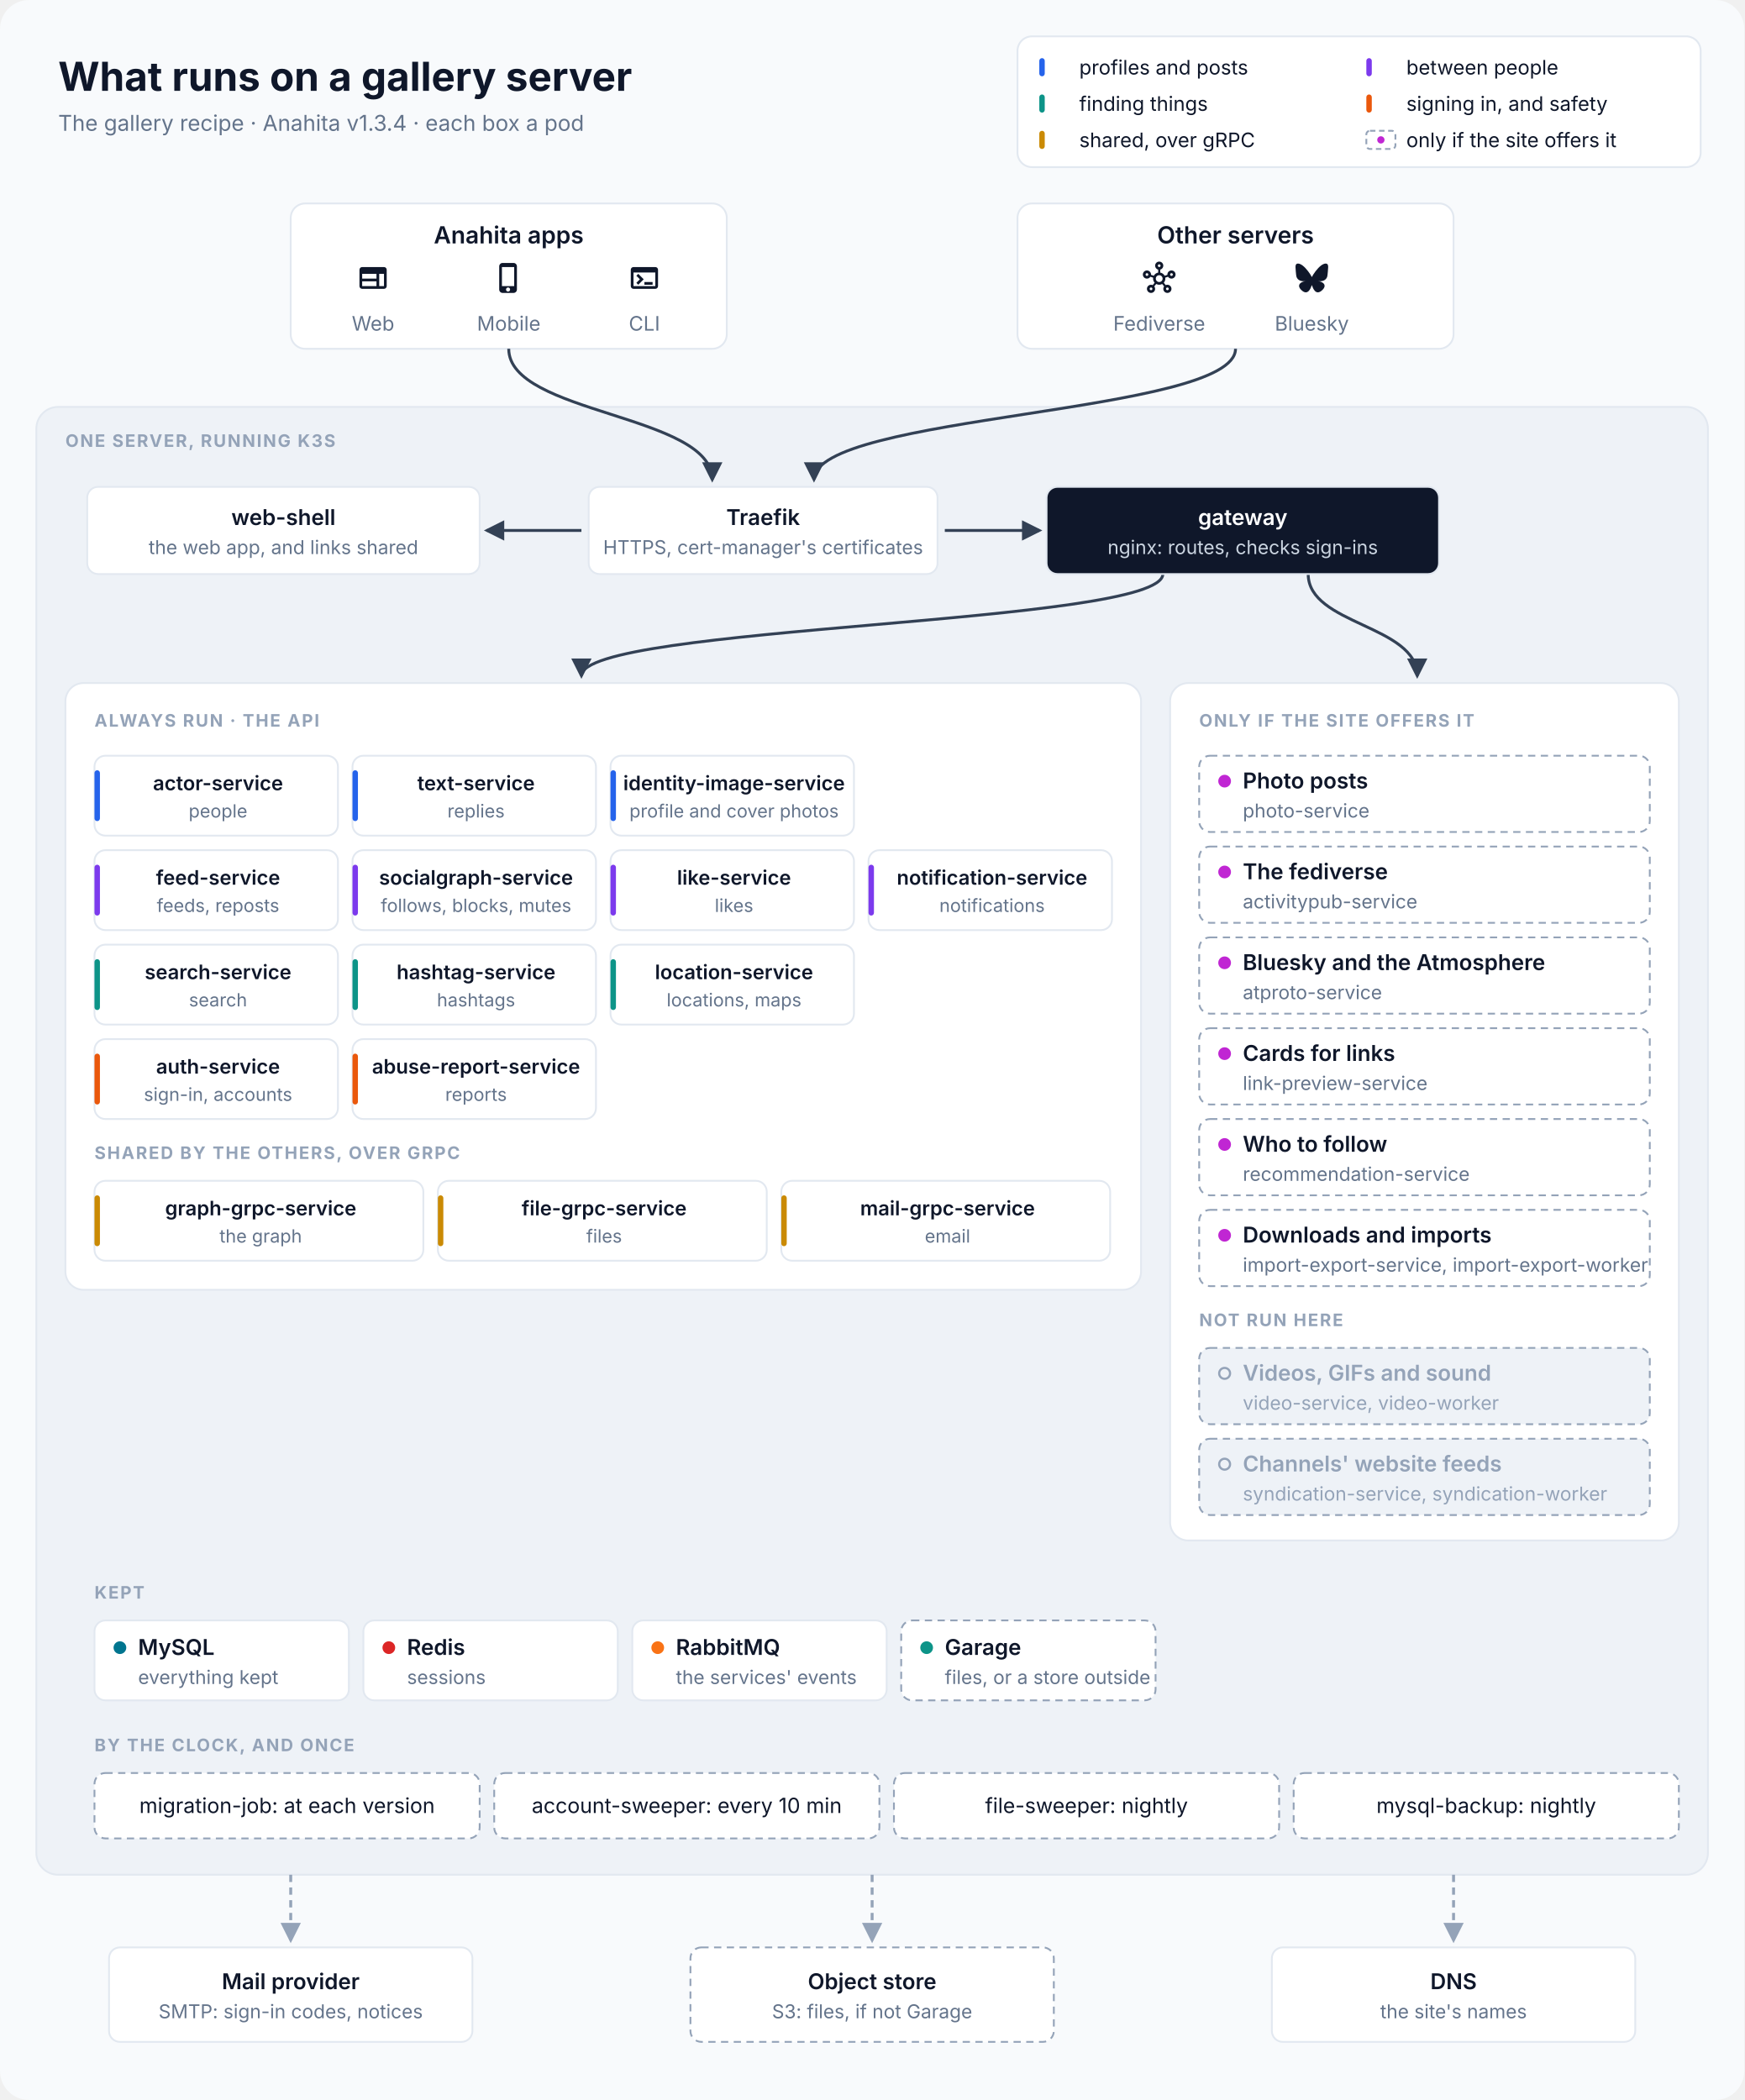
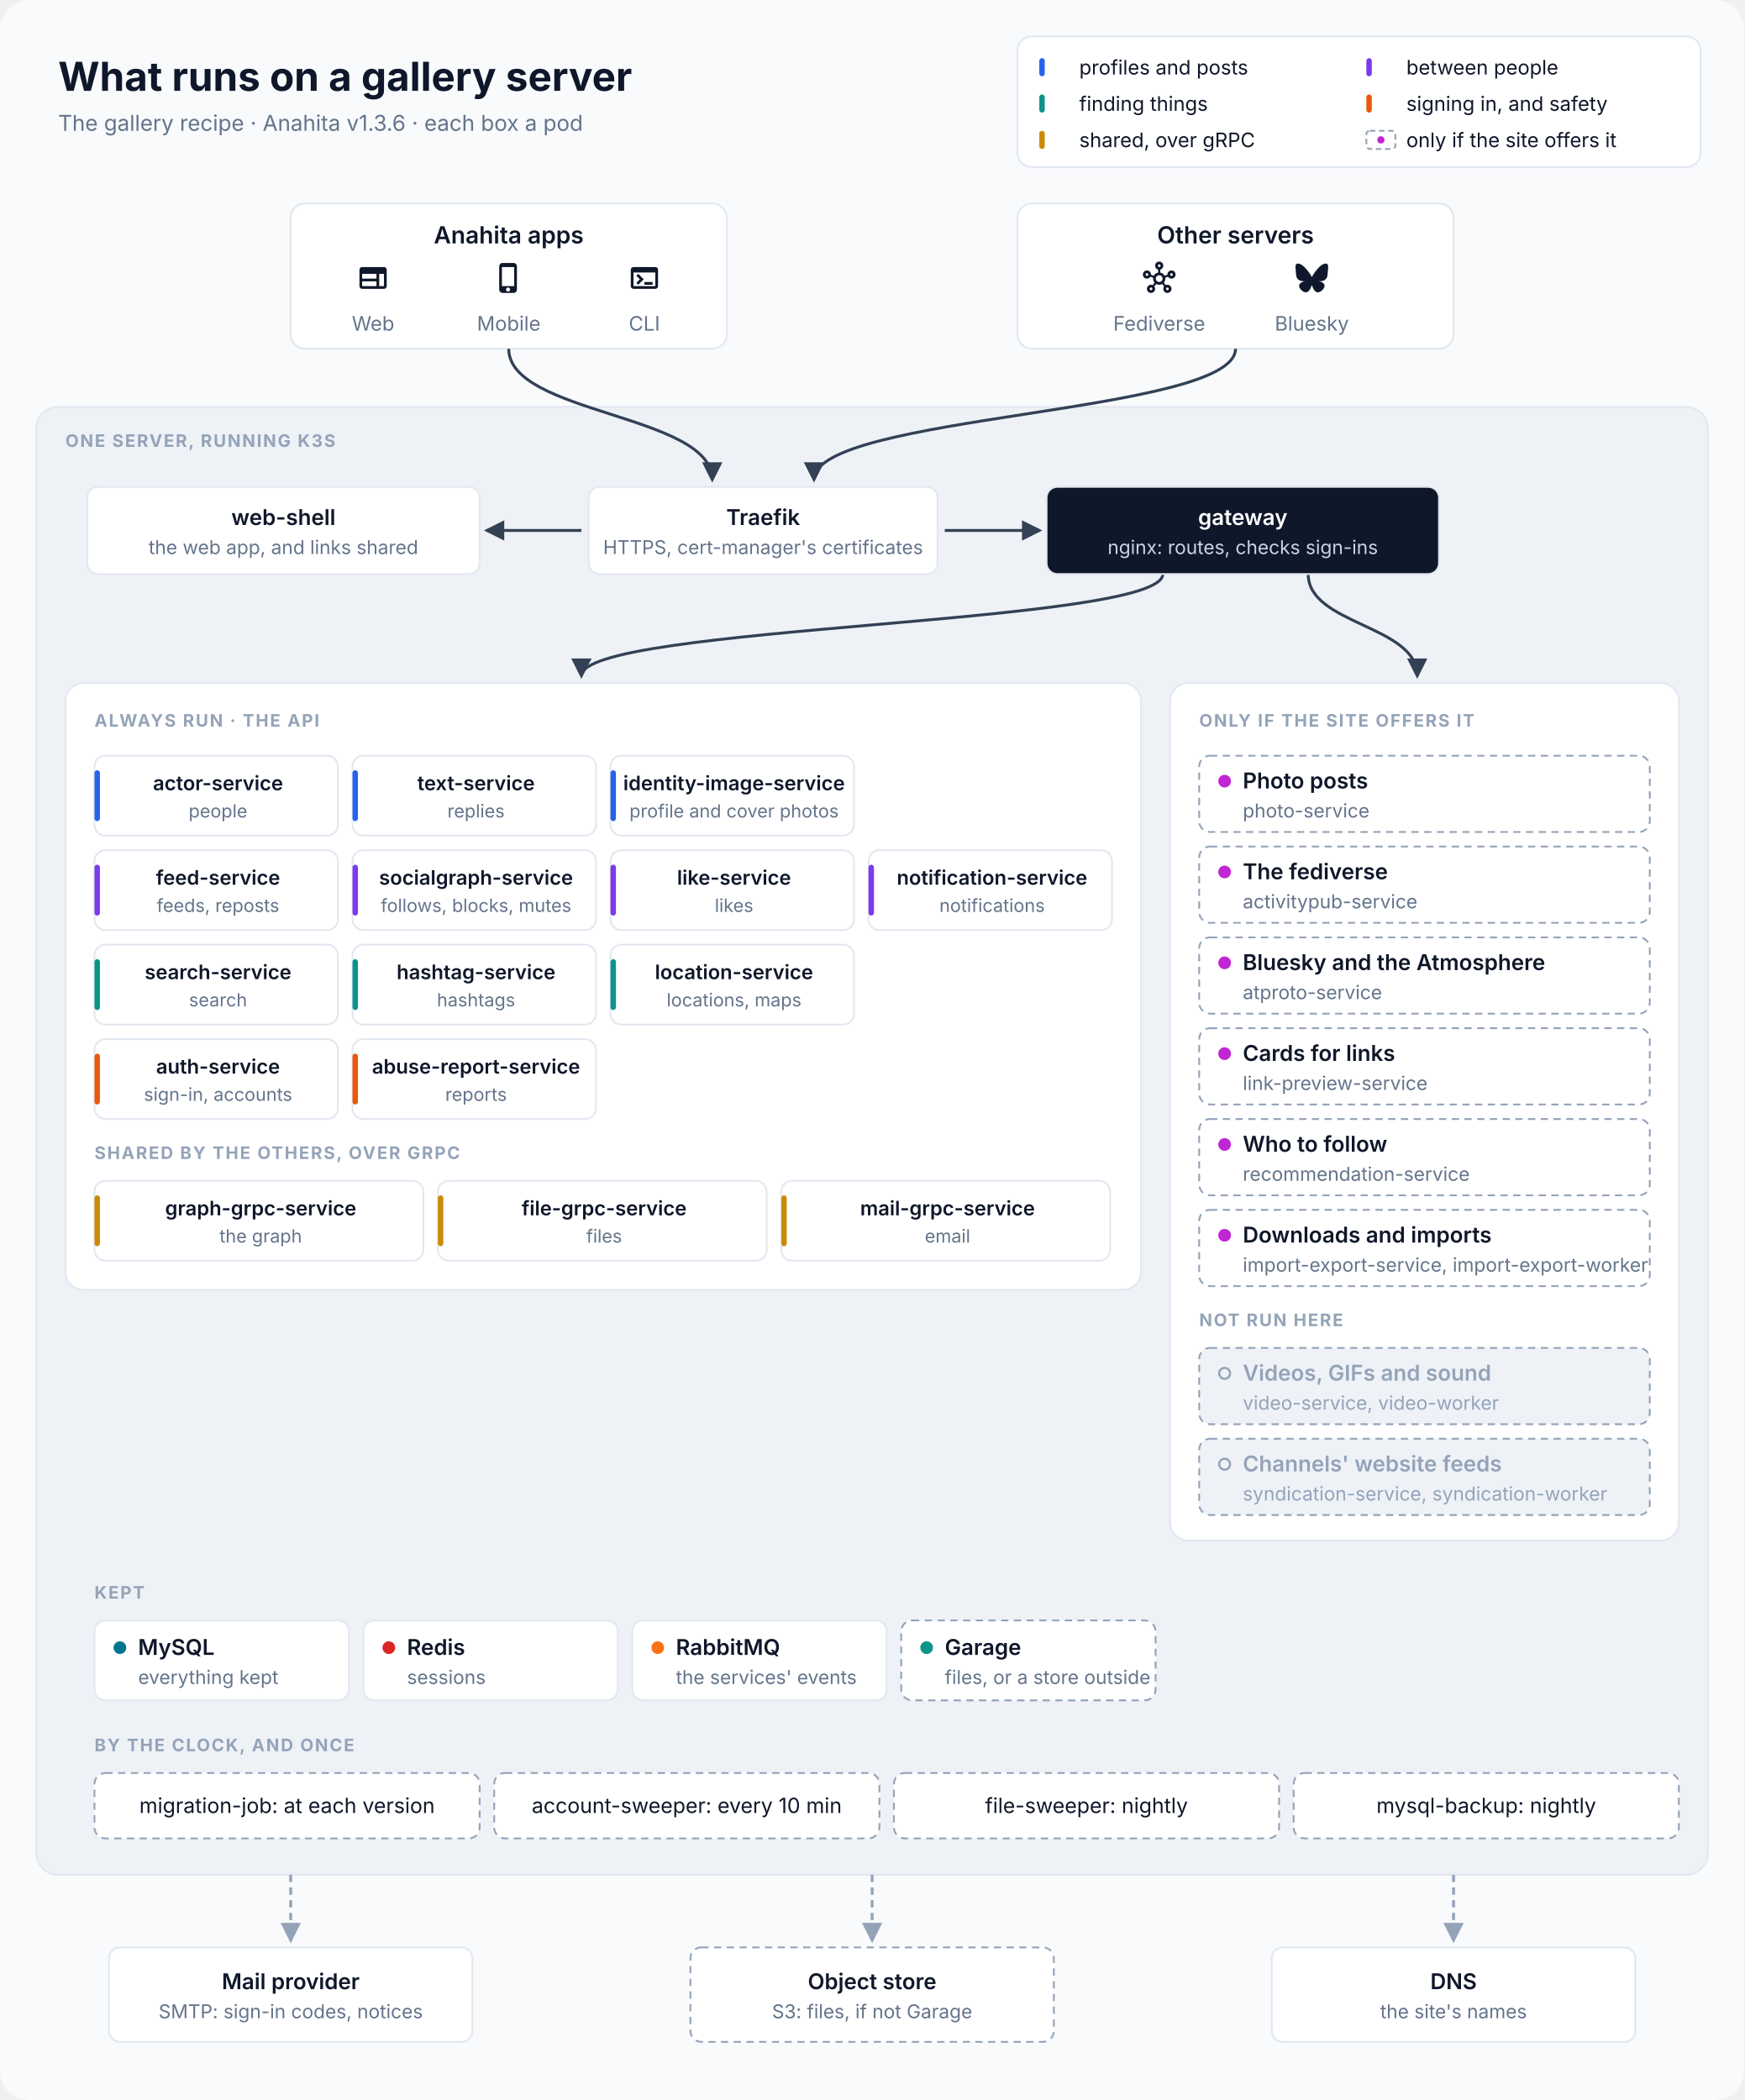
<svg xmlns="http://www.w3.org/2000/svg" viewBox="0 0 960 1156" width="960" height="1156" font-family="Inter, 'SF Pro Text', 'Segoe UI', Helvetica, Arial, sans-serif" role="img" aria-labelledby="title desc">
  <defs>
    <marker id="in" viewBox="0 0 10 10" refX="8.5" refY="5" markerWidth="7" markerHeight="7" orient="auto-start-reverse">
      <path d="M0,0 L10,5 L0,10 z" fill="#334155" />
    </marker>
    <marker id="out" viewBox="0 0 10 10" refX="8.5" refY="5" markerWidth="7" markerHeight="7" orient="auto-start-reverse">
      <path d="M0,0 L10,5 L0,10 z" fill="#94A3B8" />
    </marker>
  </defs>
  <rect width="960" height="1156" rx="16" fill="#F8FAFC" />
  <text x="32" y="50" font-size="22" fill="#0F172A" text-anchor="start" font-weight="700">What runs on a gallery server</text>
-   <text x="32" y="72" font-size="12" fill="#64748B" text-anchor="start">The gallery recipe · Anahita v1.3.4 · each box a pod</text>
+   <text x="32" y="72" font-size="12" fill="#64748B" text-anchor="start">The gallery recipe · Anahita v1.3.6 · each box a pod</text>
  <rect x="560" y="20" width="376" height="72" rx="8" fill="#FFFFFF" stroke="#E2E8F0" />
  <rect x="572" y="32" width="3" height="10" rx="1.5" fill="#2563EB" />
  <text x="594" y="41" font-size="11" fill="#0F172A" text-anchor="start">profiles and posts</text>
  <rect x="752" y="32" width="3" height="10" rx="1.5" fill="#7C3AED" />
  <text x="774" y="41" font-size="11" fill="#0F172A" text-anchor="start">between people</text>
  <rect x="572" y="52" width="3" height="10" rx="1.5" fill="#0D9488" />
  <text x="594" y="61" font-size="11" fill="#0F172A" text-anchor="start">finding things</text>
  <rect x="752" y="52" width="3" height="10" rx="1.5" fill="#EA580C" />
  <text x="774" y="61" font-size="11" fill="#0F172A" text-anchor="start">signing in, and safety</text>
  <rect x="572" y="72" width="3" height="10" rx="1.5" fill="#CA8A04" />
  <text x="594" y="81" font-size="11" fill="#0F172A" text-anchor="start">shared, over gRPC</text>
  <rect x="752" y="72" width="16" height="10" rx="2" fill="#FFFFFF" stroke="#94A3B8" stroke-dasharray="3 2" />
  <circle cx="760" cy="77" r="2" fill="#C026D3" />
  <text x="774" y="81" font-size="11" fill="#0F172A" text-anchor="start">only if the site offers it</text>
  <rect x="160" y="112" width="240" height="80" rx="8" fill="#FFFFFF" stroke="#E2E8F0" />
  <text x="280.0" y="134" font-size="13" fill="#0F172A" text-anchor="middle" font-weight="600">Anahita apps</text>
  <path transform="translate(196.333 144) scale(0.75)" d="M20 4H4c-1.1 0-1.99.9-1.99 2L2 18c0 1.1.9 2 2 2h16c1.1 0 2-.9 2-2V6c0-1.1-.9-2-2-2M4 9h10.5v3.5H4zm0 5.5h10.5V18H4zM20 18h-3.5V9H20z" fill="#0F172A" />
  <text x="205.333" y="182" font-size="11" fill="#64748B" text-anchor="middle">Web</text>
  <path transform="translate(271 144) scale(0.75)" d="M15.5 1h-8C6.12 1 5 2.12 5 3.5v17C5 21.88 6.12 23 7.5 23h8c1.38 0 2.5-1.12 2.5-2.5v-17C18 2.12 16.88 1 15.5 1m-4 21c-.83 0-1.5-.67-1.5-1.5s.67-1.5 1.5-1.5 1.5.67 1.5 1.5-.67 1.5-1.5 1.5m4.5-4H7V4h9z" fill="#0F172A" />
  <text x="280.0" y="182" font-size="11" fill="#64748B" text-anchor="middle">Mobile</text>
  <path transform="translate(345.667 144) scale(0.75)" d="M20 4H4c-1.11 0-2 .9-2 2v12c0 1.1.89 2 2 2h16c1.1 0 2-.9 2-2V6c0-1.1-.89-2-2-2m0 14H4V8h16zm-2-1h-6v-2h6zM7.5 17l-1.41-1.41L8.67 13l-2.59-2.59L7.5 9l4 4z" fill="#0F172A" />
  <text x="354.667" y="182" font-size="11" fill="#64748B" text-anchor="middle">CLI</text>
  <rect x="560" y="112" width="240" height="80" rx="8" fill="#FFFFFF" stroke="#E2E8F0" />
  <text x="680.0" y="134" font-size="13" fill="#0F172A" text-anchor="middle" font-weight="600">Other servers</text>
  <path transform="translate(629 144) scale(0.75)" d="M21 6.5c-1.66 0-3 1.34-3 3 0 .07 0 .14.01.21l-2.03.68c-.64-1.21-1.82-2.09-3.22-2.32V5.91C14.04 5.57 15 4.4 15 3c0-1.66-1.34-3-3-3S9 1.34 9 3c0 1.4.96 2.57 2.25 2.91v2.16c-1.4.23-2.58 1.11-3.22 2.32l-2.04-.68C6 9.64 6 9.57 6 9.5c0-1.66-1.34-3-3-3s-3 1.34-3 3 1.34 3 3 3c1.06 0 1.98-.55 2.52-1.37l2.03.68c-.2 1.29.17 2.66 1.09 3.69l-1.41 1.77Q6.66 17 6 17c-1.66 0-3 1.34-3 3s1.34 3 3 3 3-1.34 3-3c0-.68-.22-1.3-.6-1.8l1.41-1.77c1.36.76 3.02.75 4.37 0l1.41 1.77c-.37.5-.59 1.12-.59 1.8 0 1.66 1.34 3 3 3s3-1.34 3-3-1.34-3-3-3c-.44 0-.85.09-1.23.26l-1.41-1.77c.93-1.04 1.29-2.4 1.09-3.69l2.03-.68c.53.82 1.46 1.37 2.52 1.37 1.66 0 3-1.34 3-3S22.66 6.5 21 6.5m-18 4c-.55 0-1-.45-1-1s.45-1 1-1 1 .45 1 1-.45 1-1 1M6 21c-.55 0-1-.45-1-1s.45-1 1-1 1 .45 1 1-.45 1-1 1m5-18c0-.55.45-1 1-1s1 .45 1 1-.45 1-1 1-1-.45-1-1m1 12c-1.38 0-2.5-1.12-2.5-2.5S10.62 10 12 10s2.5 1.12 2.5 2.5S13.38 15 12 15m6 4c.55 0 1 .45 1 1s-.45 1-1 1-1-.45-1-1 .45-1 1-1m3-8.5c-.55 0-1-.45-1-1s.45-1 1-1 1 .45 1 1-.45 1-1 1" fill="#0F172A" />
  <text x="638.0" y="182" font-size="11" fill="#64748B" text-anchor="middle">Fediverse</text>
  <path transform="translate(713 144) scale(0.75)" d="M5.202 2.857C7.954 4.922 10.913 9.11 12 11.358c1.087-2.247 4.046-6.436 6.798-8.501C20.783 1.366 24 .213 24 3.883c0 .732-.42 6.156-.667 7.037-.856 3.061-3.978 3.842-6.755 3.37 4.854.826 6.089 3.562 3.422 6.299-5.065 5.196-7.28-1.304-7.847-2.97-.104-.305-.152-.448-.153-.327 0-.121-.05.022-.153.327-.568 1.666-2.782 8.166-7.847 2.97-2.667-2.737-1.432-5.473 3.422-6.3-2.777.473-5.899-.308-6.755-3.369C.42 10.04 0 4.615 0 3.883c0-3.67 3.217-2.517 5.202-1.026" fill="#0F172A" />
  <text x="722.0" y="182" font-size="11" fill="#64748B" text-anchor="middle">Bluesky</text>
  <rect x="20" y="224" width="920" height="808" rx="12" fill="#EEF2F7" stroke="#E2E8F0" />
  <text x="36" y="246" font-size="9.5" fill="#94A3B8" text-anchor="start" font-weight="700" letter-spacing="0.8">ONE SERVER, RUNNING K3S</text>
  <path d="M280 192 C280 228 392 228 392 264" stroke="#334155" stroke-width="1.6" fill="none" marker-end="url(#in)" />
  <path d="M680 192 C680 228 448 228 448 264" stroke="#334155" stroke-width="1.6" fill="none" marker-end="url(#in)" />
  <path d="M320 292 L268 292" stroke="#334155" stroke-width="1.6" fill="none" marker-end="url(#in)" />
  <path d="M520 292 L572 292" stroke="#334155" stroke-width="1.6" fill="none" marker-end="url(#in)" />
  <path d="M640 316 C640 344 320 344 320 372" stroke="#334155" stroke-width="1.6" fill="none" marker-end="url(#in)" />
  <path d="M720 316 C720 344 780 344 780 372" stroke="#334155" stroke-width="1.6" fill="none" marker-end="url(#in)" />
  <rect x="48" y="268" width="216" height="48" rx="6" fill="#FFFFFF" stroke="#E2E8F0" />
  <text x="156.0" y="289.0" font-size="12" fill="#0F172A" text-anchor="middle" font-weight="600">web-shell</text>
  <text x="156.0" y="305.0" font-size="10.5" fill="#64748B" text-anchor="middle">the web app, and links shared</text>
  <rect x="324" y="268" width="192" height="48" rx="6" fill="#FFFFFF" stroke="#E2E8F0" />
  <text x="420.0" y="289.0" font-size="12" fill="#0F172A" text-anchor="middle" font-weight="600">Traefik</text>
  <text x="420.0" y="305.0" font-size="10.5" fill="#64748B" text-anchor="middle">HTTPS, cert-manager's certificates</text>
  <rect x="576" y="268" width="216" height="48" rx="6" fill="#0F172A" stroke="#E2E8F0" />
  <text x="684.0" y="289.0" font-size="12" fill="#FFFFFF" text-anchor="middle" font-weight="600">gateway</text>
  <text x="684.0" y="305.0" font-size="10.5" fill="#CBD5E1" text-anchor="middle">nginx: routes, checks sign-ins</text>
  <rect x="36" y="376" width="592" height="334" rx="10" fill="#FFFFFF" stroke="#E2E8F0" />
  <text x="52" y="400" font-size="9.5" fill="#94A3B8" text-anchor="start" font-weight="700" letter-spacing="0.8">ALWAYS RUN · THE API</text>
  <rect x="52" y="416" width="134" height="44" rx="6" fill="#FFFFFF" stroke="#E2E8F0" />
  <rect x="52" y="424" width="3" height="28" rx="1.5" fill="#2563EB" />
  <text x="120.0" y="435" font-size="11" fill="#0F172A" text-anchor="middle" font-weight="600">actor-service</text>
  <text x="120.0" y="450" font-size="10" fill="#64748B" text-anchor="middle">people</text>
  <rect x="194" y="416" width="134" height="44" rx="6" fill="#FFFFFF" stroke="#E2E8F0" />
  <rect x="194" y="424" width="3" height="28" rx="1.5" fill="#2563EB" />
  <text x="262.0" y="435" font-size="11" fill="#0F172A" text-anchor="middle" font-weight="600">text-service</text>
  <text x="262.0" y="450" font-size="10" fill="#64748B" text-anchor="middle">replies</text>
  <rect x="336" y="416" width="134" height="44" rx="6" fill="#FFFFFF" stroke="#E2E8F0" />
  <rect x="336" y="424" width="3" height="28" rx="1.5" fill="#2563EB" />
  <text x="404.0" y="435" font-size="11" fill="#0F172A" text-anchor="middle" font-weight="600">identity-image-service</text>
  <text x="404.0" y="450" font-size="10" fill="#64748B" text-anchor="middle">profile and cover photos</text>
  <rect x="52" y="468" width="134" height="44" rx="6" fill="#FFFFFF" stroke="#E2E8F0" />
  <rect x="52" y="476" width="3" height="28" rx="1.5" fill="#7C3AED" />
  <text x="120.0" y="487" font-size="11" fill="#0F172A" text-anchor="middle" font-weight="600">feed-service</text>
  <text x="120.0" y="502" font-size="10" fill="#64748B" text-anchor="middle">feeds, reposts</text>
  <rect x="194" y="468" width="134" height="44" rx="6" fill="#FFFFFF" stroke="#E2E8F0" />
  <rect x="194" y="476" width="3" height="28" rx="1.5" fill="#7C3AED" />
  <text x="262.0" y="487" font-size="11" fill="#0F172A" text-anchor="middle" font-weight="600">socialgraph-service</text>
  <text x="262.0" y="502" font-size="10" fill="#64748B" text-anchor="middle">follows, blocks, mutes</text>
  <rect x="336" y="468" width="134" height="44" rx="6" fill="#FFFFFF" stroke="#E2E8F0" />
  <rect x="336" y="476" width="3" height="28" rx="1.5" fill="#7C3AED" />
  <text x="404.0" y="487" font-size="11" fill="#0F172A" text-anchor="middle" font-weight="600">like-service</text>
  <text x="404.0" y="502" font-size="10" fill="#64748B" text-anchor="middle">likes</text>
  <rect x="478" y="468" width="134" height="44" rx="6" fill="#FFFFFF" stroke="#E2E8F0" />
  <rect x="478" y="476" width="3" height="28" rx="1.5" fill="#7C3AED" />
  <text x="546.0" y="487" font-size="11" fill="#0F172A" text-anchor="middle" font-weight="600">notification-service</text>
  <text x="546.0" y="502" font-size="10" fill="#64748B" text-anchor="middle">notifications</text>
  <rect x="52" y="520" width="134" height="44" rx="6" fill="#FFFFFF" stroke="#E2E8F0" />
  <rect x="52" y="528" width="3" height="28" rx="1.5" fill="#0D9488" />
  <text x="120.0" y="539" font-size="11" fill="#0F172A" text-anchor="middle" font-weight="600">search-service</text>
  <text x="120.0" y="554" font-size="10" fill="#64748B" text-anchor="middle">search</text>
  <rect x="194" y="520" width="134" height="44" rx="6" fill="#FFFFFF" stroke="#E2E8F0" />
  <rect x="194" y="528" width="3" height="28" rx="1.5" fill="#0D9488" />
  <text x="262.0" y="539" font-size="11" fill="#0F172A" text-anchor="middle" font-weight="600">hashtag-service</text>
  <text x="262.0" y="554" font-size="10" fill="#64748B" text-anchor="middle">hashtags</text>
  <rect x="336" y="520" width="134" height="44" rx="6" fill="#FFFFFF" stroke="#E2E8F0" />
  <rect x="336" y="528" width="3" height="28" rx="1.5" fill="#0D9488" />
  <text x="404.0" y="539" font-size="11" fill="#0F172A" text-anchor="middle" font-weight="600">location-service</text>
  <text x="404.0" y="554" font-size="10" fill="#64748B" text-anchor="middle">locations, maps</text>
  <rect x="52" y="572" width="134" height="44" rx="6" fill="#FFFFFF" stroke="#E2E8F0" />
  <rect x="52" y="580" width="3" height="28" rx="1.5" fill="#EA580C" />
  <text x="120.0" y="591" font-size="11" fill="#0F172A" text-anchor="middle" font-weight="600">auth-service</text>
  <text x="120.0" y="606" font-size="10" fill="#64748B" text-anchor="middle">sign-in, accounts</text>
  <rect x="194" y="572" width="134" height="44" rx="6" fill="#FFFFFF" stroke="#E2E8F0" />
  <rect x="194" y="580" width="3" height="28" rx="1.5" fill="#EA580C" />
  <text x="262.0" y="591" font-size="11" fill="#0F172A" text-anchor="middle" font-weight="600">abuse-report-service</text>
  <text x="262.0" y="606" font-size="10" fill="#64748B" text-anchor="middle">reports</text>
  <text x="52" y="638" font-size="9.5" fill="#94A3B8" text-anchor="start" font-weight="700" letter-spacing="0.8">SHARED BY THE OTHERS, OVER GRPC</text>
  <rect x="52" y="650" width="181" height="44" rx="6" fill="#FFFFFF" stroke="#E2E8F0" />
  <rect x="52" y="658" width="3" height="28" rx="1.5" fill="#CA8A04" />
  <text x="143.5" y="669" font-size="11" fill="#0F172A" text-anchor="middle" font-weight="600">graph-grpc-service</text>
  <text x="143.5" y="684" font-size="10" fill="#64748B" text-anchor="middle">the graph</text>
  <rect x="241" y="650" width="181" height="44" rx="6" fill="#FFFFFF" stroke="#E2E8F0" />
  <rect x="241" y="658" width="3" height="28" rx="1.5" fill="#CA8A04" />
  <text x="332.5" y="669" font-size="11" fill="#0F172A" text-anchor="middle" font-weight="600">file-grpc-service</text>
  <text x="332.5" y="684" font-size="10" fill="#64748B" text-anchor="middle">files</text>
  <rect x="430" y="650" width="181" height="44" rx="6" fill="#FFFFFF" stroke="#E2E8F0" />
  <rect x="430" y="658" width="3" height="28" rx="1.5" fill="#CA8A04" />
  <text x="521.5" y="669" font-size="11" fill="#0F172A" text-anchor="middle" font-weight="600">mail-grpc-service</text>
  <text x="521.5" y="684" font-size="10" fill="#64748B" text-anchor="middle">email</text>
  <rect x="644" y="376" width="280" height="472" rx="10" fill="#FFFFFF" stroke="#E2E8F0" />
  <text x="660" y="400" font-size="9.5" fill="#94A3B8" text-anchor="start" font-weight="700" letter-spacing="0.8">ONLY IF THE SITE OFFERS IT</text>
  <rect x="660" y="416" width="248" height="42" rx="6" fill="#FFFFFF" stroke="#94A3B8" stroke-dasharray="4 3" />
  <circle cx="674" cy="430.0" r="3.5" fill="#C026D3" />
  <text x="684" y="434.0" font-size="12" fill="#0F172A" text-anchor="start" font-weight="600">Photo posts</text>
  <text x="684" y="450.0" font-size="10.5" fill="#64748B" text-anchor="start">photo-service</text>
  <rect x="660" y="466" width="248" height="42" rx="6" fill="#FFFFFF" stroke="#94A3B8" stroke-dasharray="4 3" />
  <circle cx="674" cy="480.0" r="3.5" fill="#C026D3" />
  <text x="684" y="484.0" font-size="12" fill="#0F172A" text-anchor="start" font-weight="600">The fediverse</text>
  <text x="684" y="500.0" font-size="10.5" fill="#64748B" text-anchor="start">activitypub-service</text>
  <rect x="660" y="516" width="248" height="42" rx="6" fill="#FFFFFF" stroke="#94A3B8" stroke-dasharray="4 3" />
  <circle cx="674" cy="530.0" r="3.5" fill="#C026D3" />
  <text x="684" y="534.0" font-size="12" fill="#0F172A" text-anchor="start" font-weight="600">Bluesky and the Atmosphere</text>
  <text x="684" y="550.0" font-size="10.5" fill="#64748B" text-anchor="start">atproto-service</text>
  <rect x="660" y="566" width="248" height="42" rx="6" fill="#FFFFFF" stroke="#94A3B8" stroke-dasharray="4 3" />
  <circle cx="674" cy="580.0" r="3.5" fill="#C026D3" />
  <text x="684" y="584.0" font-size="12" fill="#0F172A" text-anchor="start" font-weight="600">Cards for links</text>
  <text x="684" y="600.0" font-size="10.5" fill="#64748B" text-anchor="start">link-preview-service</text>
  <rect x="660" y="616" width="248" height="42" rx="6" fill="#FFFFFF" stroke="#94A3B8" stroke-dasharray="4 3" />
  <circle cx="674" cy="630.0" r="3.5" fill="#C026D3" />
  <text x="684" y="634.0" font-size="12" fill="#0F172A" text-anchor="start" font-weight="600">Who to follow</text>
  <text x="684" y="650.0" font-size="10.5" fill="#64748B" text-anchor="start">recommendation-service</text>
  <rect x="660" y="666" width="248" height="42" rx="6" fill="#FFFFFF" stroke="#94A3B8" stroke-dasharray="4 3" />
  <circle cx="674" cy="680.0" r="3.5" fill="#C026D3" />
  <text x="684" y="684.0" font-size="12" fill="#0F172A" text-anchor="start" font-weight="600">Downloads and imports</text>
  <text x="684" y="700.0" font-size="10.5" fill="#64748B" text-anchor="start">import-export-service, import-export-worker</text>
  <text x="660" y="730" font-size="9.5" fill="#94A3B8" text-anchor="start" font-weight="700" letter-spacing="0.8">NOT RUN HERE</text>
  <rect x="660" y="742" width="248" height="42" rx="6" fill="#EEF2F7" stroke="#94A3B8" stroke-dasharray="4 3" />
  <circle cx="674" cy="756.0" r="3" fill="none" stroke="#94A3B8" stroke-width="1.2" />
  <text x="684" y="760.0" font-size="12" fill="#94A3B8" text-anchor="start" font-weight="600">Videos, GIFs and sound</text>
  <text x="684" y="776.0" font-size="10.5" fill="#94A3B8" text-anchor="start">video-service, video-worker</text>
  <rect x="660" y="792" width="248" height="42" rx="6" fill="#EEF2F7" stroke="#94A3B8" stroke-dasharray="4 3" />
  <circle cx="674" cy="806.0" r="3" fill="none" stroke="#94A3B8" stroke-width="1.2" />
  <text x="684" y="810.0" font-size="12" fill="#94A3B8" text-anchor="start" font-weight="600">Channels' website feeds</text>
  <text x="684" y="826.0" font-size="10.5" fill="#94A3B8" text-anchor="start">syndication-service, syndication-worker</text>
  <text x="52" y="880" font-size="9.5" fill="#94A3B8" text-anchor="start" font-weight="700" letter-spacing="0.8">KEPT</text>
  <rect x="52" y="892" width="140" height="44" rx="6" fill="#FFFFFF" stroke="#E2E8F0" />
  <circle cx="66" cy="907.0" r="3.5" fill="#00758F" />
  <text x="76" y="911.0" font-size="12" fill="#0F172A" text-anchor="start" font-weight="600">MySQL</text>
  <text x="76" y="927.0" font-size="10.5" fill="#64748B" text-anchor="start">everything kept</text>
  <rect x="200" y="892" width="140" height="44" rx="6" fill="#FFFFFF" stroke="#E2E8F0" />
  <circle cx="214" cy="907.0" r="3.5" fill="#DC2626" />
  <text x="224" y="911.0" font-size="12" fill="#0F172A" text-anchor="start" font-weight="600">Redis</text>
  <text x="224" y="927.0" font-size="10.5" fill="#64748B" text-anchor="start">sessions</text>
  <rect x="348" y="892" width="140" height="44" rx="6" fill="#FFFFFF" stroke="#E2E8F0" />
  <circle cx="362" cy="907.0" r="3.5" fill="#F97316" />
  <text x="372" y="911.0" font-size="12" fill="#0F172A" text-anchor="start" font-weight="600">RabbitMQ</text>
  <text x="372" y="927.0" font-size="10.5" fill="#64748B" text-anchor="start">the services' events</text>
  <rect x="496" y="892" width="140" height="44" rx="6" fill="#FFFFFF" stroke="#94A3B8" stroke-dasharray="4 3" />
  <circle cx="510" cy="907.0" r="3.5" fill="#0D9488" />
  <text x="520" y="911.0" font-size="12" fill="#0F172A" text-anchor="start" font-weight="600">Garage</text>
  <text x="520" y="927.0" font-size="10.5" fill="#64748B" text-anchor="start">files, or a store outside</text>
  <text x="52" y="964" font-size="9.5" fill="#94A3B8" text-anchor="start" font-weight="700" letter-spacing="0.8">BY THE CLOCK, AND ONCE</text>
  <rect x="52" y="976" width="212" height="36" rx="6" fill="#FFFFFF" stroke="#94A3B8" stroke-dasharray="4 3" />
  <text x="158" y="998" font-size="11.5" fill="#0F172A" text-anchor="middle">migration-job: at each version</text>
  <rect x="272" y="976" width="212" height="36" rx="6" fill="#FFFFFF" stroke="#94A3B8" stroke-dasharray="4 3" />
  <text x="378" y="998" font-size="11.5" fill="#0F172A" text-anchor="middle">account-sweeper: every 10 min</text>
  <rect x="492" y="976" width="212" height="36" rx="6" fill="#FFFFFF" stroke="#94A3B8" stroke-dasharray="4 3" />
  <text x="598" y="998" font-size="11.5" fill="#0F172A" text-anchor="middle">file-sweeper: nightly</text>
  <rect x="712" y="976" width="212" height="36" rx="6" fill="#FFFFFF" stroke="#94A3B8" stroke-dasharray="4 3" />
  <text x="818" y="998" font-size="11.5" fill="#0F172A" text-anchor="middle">mysql-backup: nightly</text>
  <path d="M160 1032 L160 1068" stroke="#94A3B8" stroke-width="1.6" fill="none" stroke-dasharray="4 3" marker-end="url(#out)" />
  <path d="M480 1032 L480 1068" stroke="#94A3B8" stroke-width="1.6" fill="none" stroke-dasharray="4 3" marker-end="url(#out)" />
  <path d="M800 1032 L800 1068" stroke="#94A3B8" stroke-width="1.6" fill="none" stroke-dasharray="4 3" marker-end="url(#out)" />
  <rect x="60" y="1072" width="200" height="52" rx="6" fill="#FFFFFF" stroke="#E2E8F0" />
  <text x="160.0" y="1095.0" font-size="12" fill="#0F172A" text-anchor="middle" font-weight="600">Mail provider</text>
  <text x="160.0" y="1111.0" font-size="10.5" fill="#64748B" text-anchor="middle">SMTP: sign-in codes, notices</text>
  <rect x="380" y="1072" width="200" height="52" rx="6" fill="#FFFFFF" stroke="#94A3B8" stroke-dasharray="4 3" />
  <text x="480.0" y="1095.0" font-size="12" fill="#0F172A" text-anchor="middle" font-weight="600">Object store</text>
  <text x="480.0" y="1111.0" font-size="10.5" fill="#64748B" text-anchor="middle">S3: files, if not Garage</text>
  <rect x="700" y="1072" width="200" height="52" rx="6" fill="#FFFFFF" stroke="#E2E8F0" />
  <text x="800.0" y="1095.0" font-size="12" fill="#0F172A" text-anchor="middle" font-weight="600">DNS</text>
  <text x="800.0" y="1111.0" font-size="10.5" fill="#64748B" text-anchor="middle">the site's names</text>
</svg>
